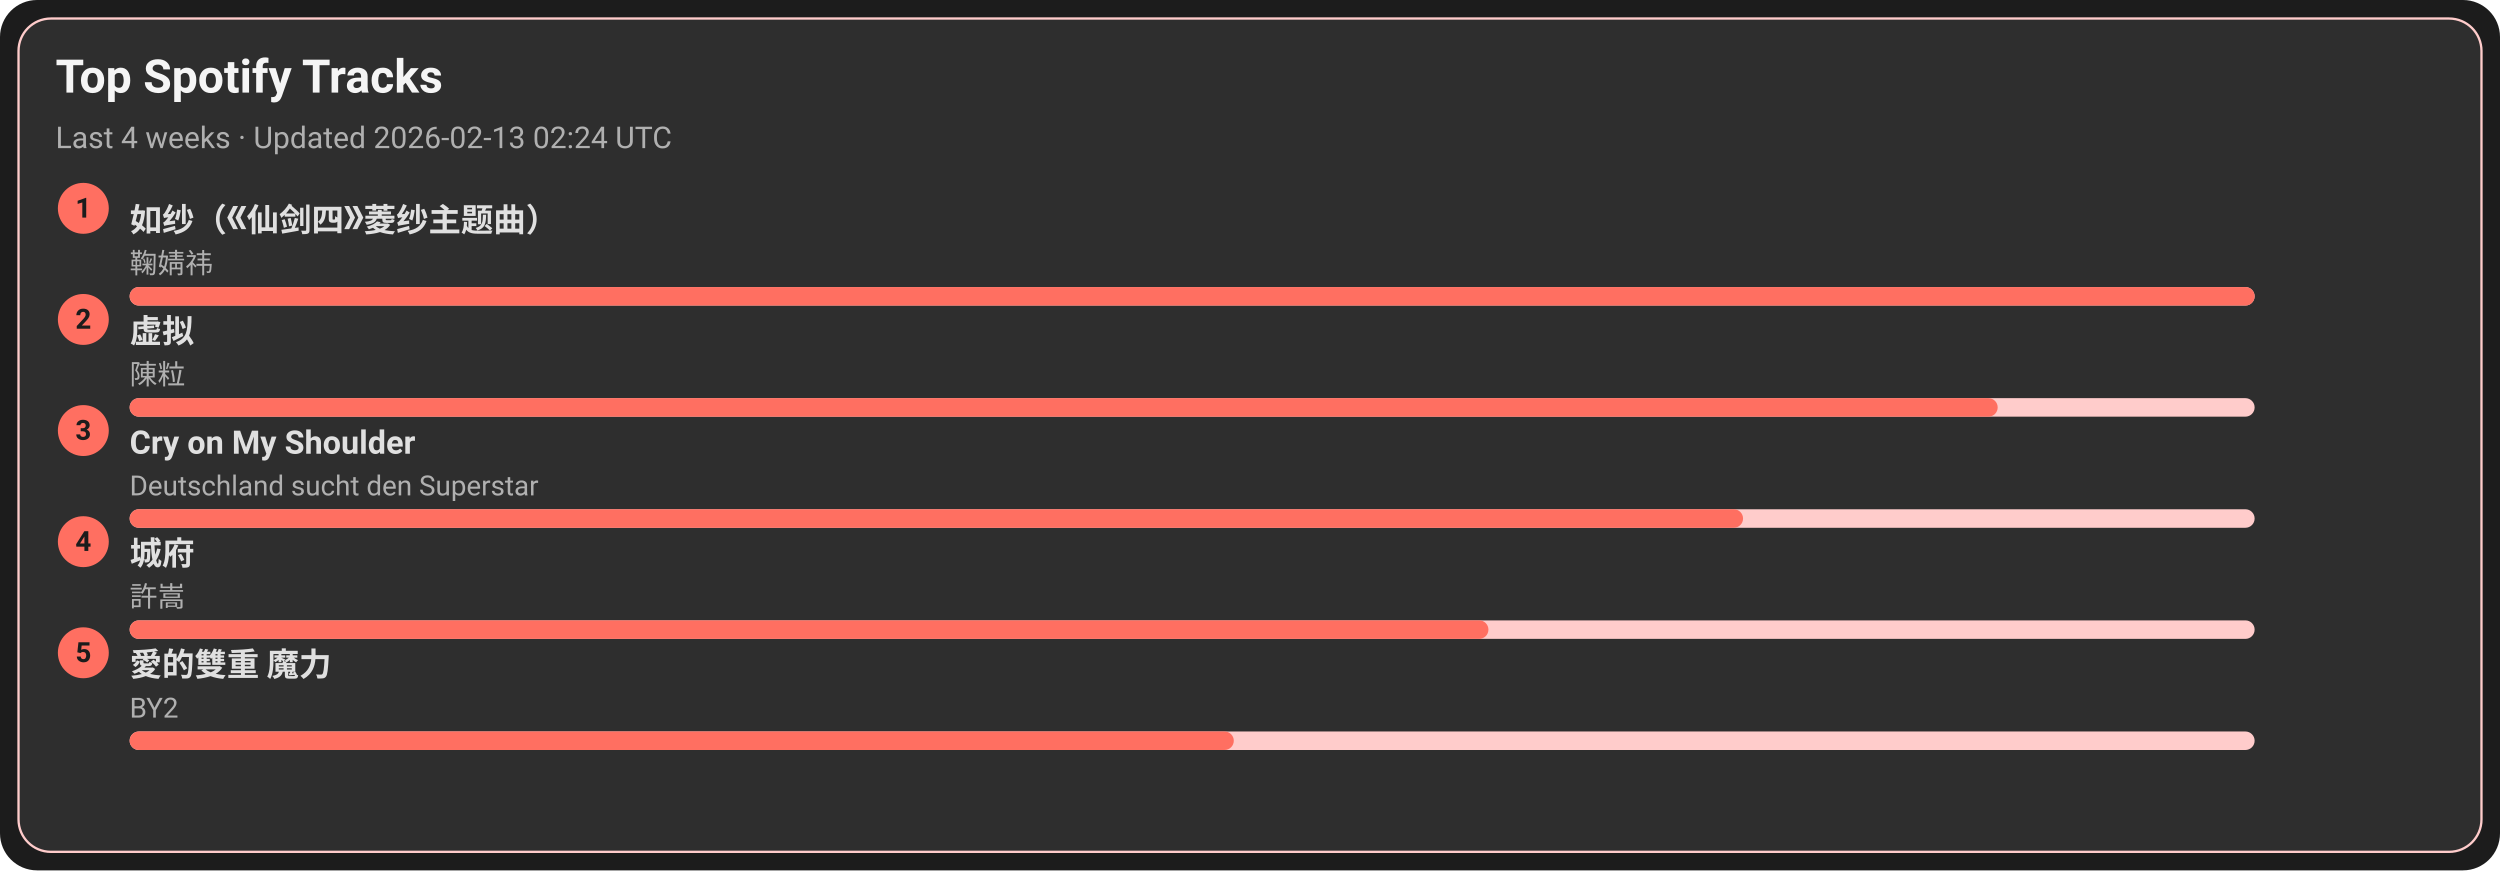
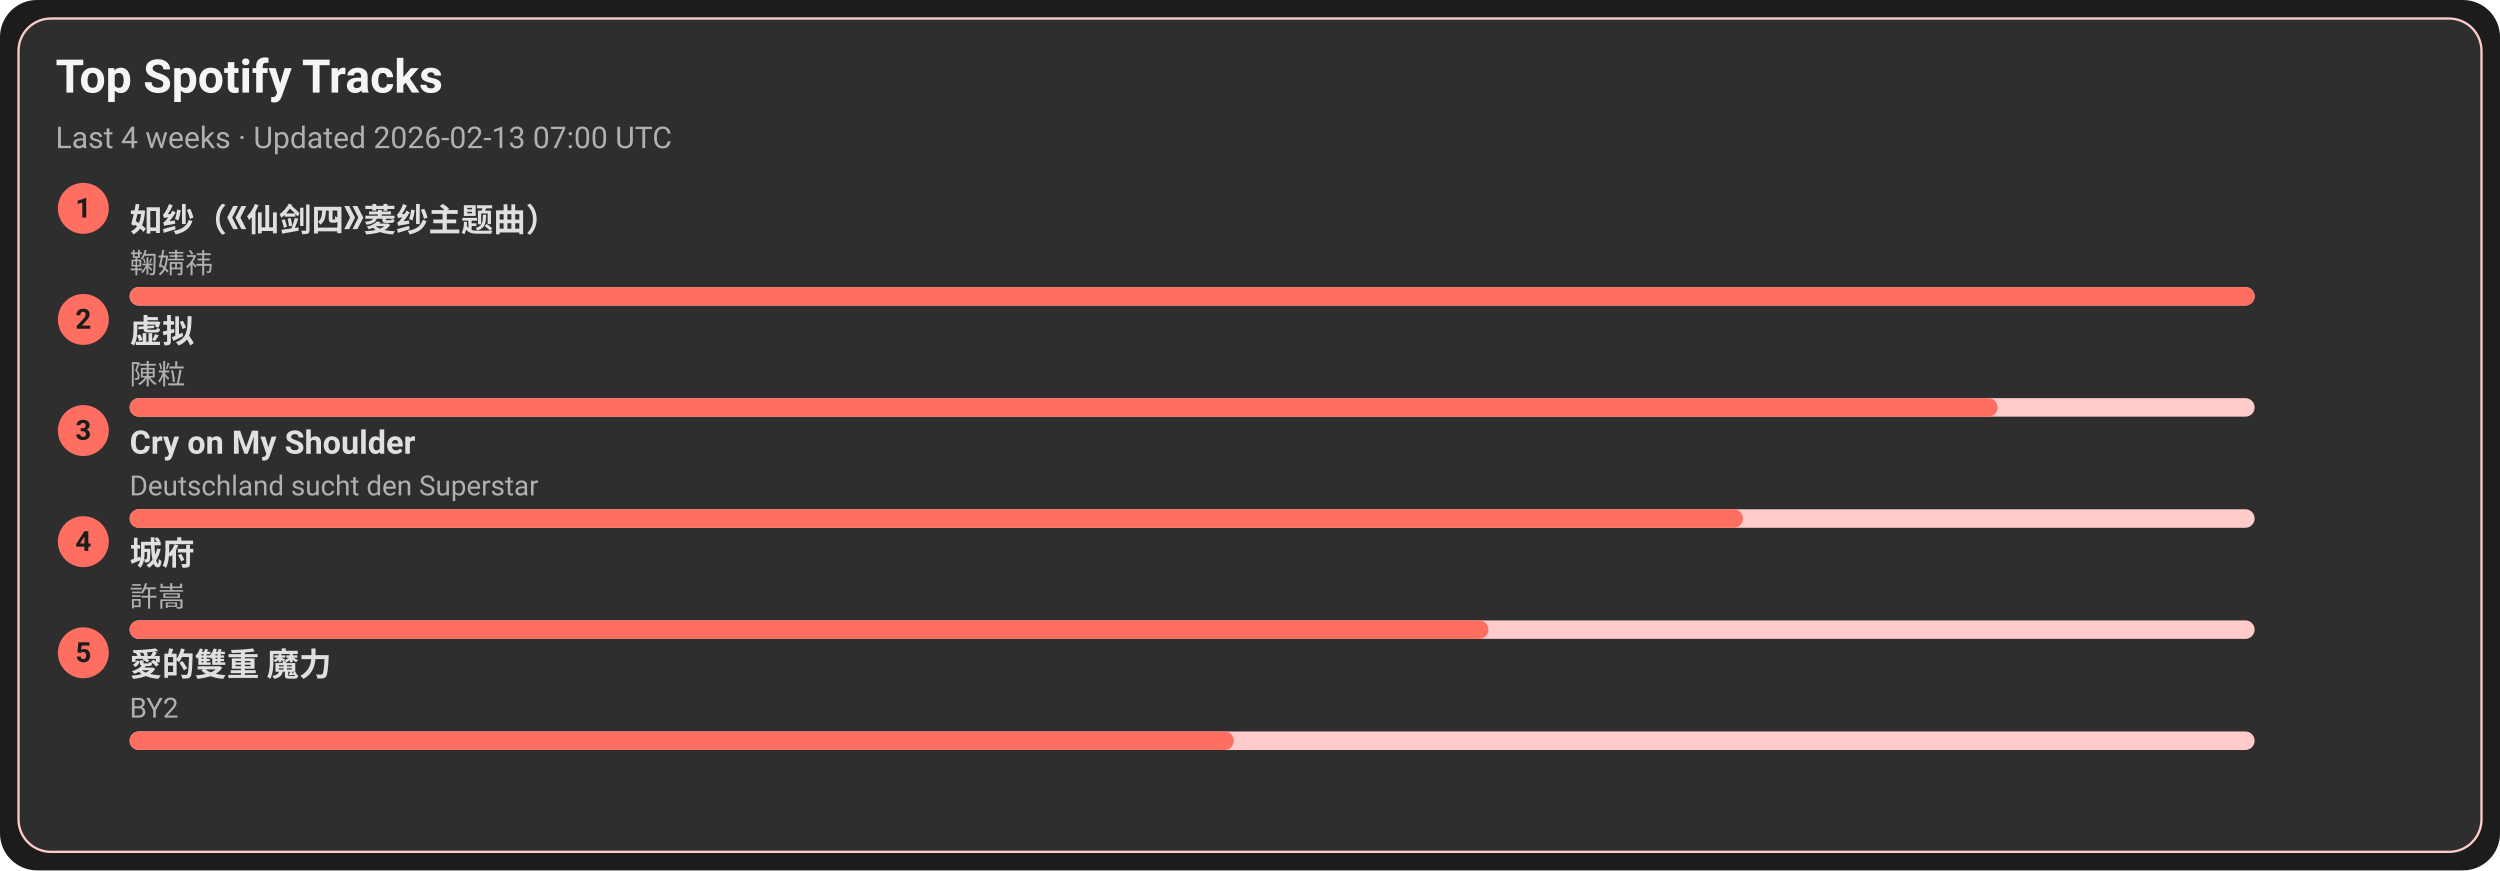
<svg xmlns="http://www.w3.org/2000/svg" width="1080" height="376" viewBox="0 0 1080 376">
  <style>text{font-family:-apple-system,BlinkMacSystemFont,Segoe UI,Roboto,Ubuntu,Helvetica Neue,Arial,Noto Sans,sans-serif}</style>
  <rect width="1080" height="376" rx="16" fill="#1c1c1c" />
  <rect x="8" y="8" width="1064" height="360" rx="14" fill="#2e2e2e" stroke="#ffcccb" />
  <text x="24" y="40" font-size="20" fill="#f5f5f5" font-weight="600">Top Spotify Tracks</text>
-   <text x="24" y="64" font-size="13" fill="#b0b0b0">Last 4 weeks · Updated 2026-02-13 02:24 UTC</text>
+   <text x="24" y="64" font-size="13" fill="#b0b0b0">Last 4 weeks · Updated 2026-02-13 07:00 UTC</text>
  <circle cx="36" cy="90" r="11" fill="#ff6f61" />
  <text x="36" y="94" text-anchor="middle" font-size="12" fill="#1c1c1c" font-weight="700">1</text>
  <a href="https://open.spotify.com/track/69FUNgvEVkNbHq43lgvdme" target="_blank" rel="noopener noreferrer">
    <text x="56" y="100" font-size="14" fill="#e0e0e0" font-weight="600">如纱（《仙剑四》菱纱主题曲）</text>
  </a>
  <text x="56" y="118" font-size="12" fill="#b0b0b0">鞠婧祎</text>
  <rect x="56" y="124" width="918" height="8" rx="4" fill="#ffcccb" />
  <rect x="56" y="124" width="918" height="8" rx="4" fill="#ff6f61" />
  <circle cx="36" cy="138" r="11" fill="#ff6f61" />
  <text x="36" y="142" text-anchor="middle" font-size="12" fill="#1c1c1c" font-weight="700">2</text>
  <a href="https://open.spotify.com/track/5l9sg05BhpfsdLfRvjGsAf" target="_blank" rel="noopener noreferrer">
    <text x="56" y="148" font-size="14" fill="#e0e0e0" font-weight="600">虚拟</text>
  </a>
  <text x="56" y="166" font-size="12" fill="#b0b0b0">陳粒</text>
  <rect x="56" y="172" width="918" height="8" rx="4" fill="#ffcccb" />
  <rect x="56" y="172" width="807" height="8" rx="4" fill="#ff6f61" />
  <circle cx="36" cy="186" r="11" fill="#ff6f61" />
  <text x="36" y="190" text-anchor="middle" font-size="12" fill="#1c1c1c" font-weight="700">3</text>
  <a href="https://open.spotify.com/track/6usmG2MoD0C0Lc2pNgCVWV" target="_blank" rel="noopener noreferrer">
    <text x="56" y="196" font-size="14" fill="#e0e0e0" font-weight="600">Cry on My Shoulder</text>
  </a>
  <text x="56" y="214" font-size="12" fill="#b0b0b0">Deutschland sucht den Superstar</text>
  <rect x="56" y="220" width="918" height="8" rx="4" fill="#ffcccb" />
  <rect x="56" y="220" width="697" height="8" rx="4" fill="#ff6f61" />
  <circle cx="36" cy="234" r="11" fill="#ff6f61" />
  <text x="36" y="238" text-anchor="middle" font-size="12" fill="#1c1c1c" font-weight="700">4</text>
  <a href="https://open.spotify.com/track/4AmlSf7hye0QVpnHCcEoEw" target="_blank" rel="noopener noreferrer">
    <text x="56" y="244" font-size="14" fill="#e0e0e0" font-weight="600">城府</text>
  </a>
  <text x="56" y="262" font-size="12" fill="#b0b0b0">許嵩</text>
  <rect x="56" y="268" width="918" height="8" rx="4" fill="#ffcccb" />
  <rect x="56" y="268" width="587" height="8" rx="4" fill="#ff6f61" />
  <circle cx="36" cy="282" r="11" fill="#ff6f61" />
  <text x="36" y="286" text-anchor="middle" font-size="12" fill="#1c1c1c" font-weight="700">5</text>
  <a href="https://open.spotify.com/track/0yYmS4k3R0TTdDhvOBxRVp" target="_blank" rel="noopener noreferrer">
    <text x="56" y="292" font-size="14" fill="#e0e0e0" font-weight="600">愛的雙重 魔力</text>
  </a>
  <text x="56" y="310" font-size="12" fill="#b0b0b0">BY2</text>
  <rect x="56" y="316" width="918" height="8" rx="4" fill="#ffcccb" />
  <rect x="56" y="316" width="477" height="8" rx="4" fill="#ff6f61" />
</svg>
